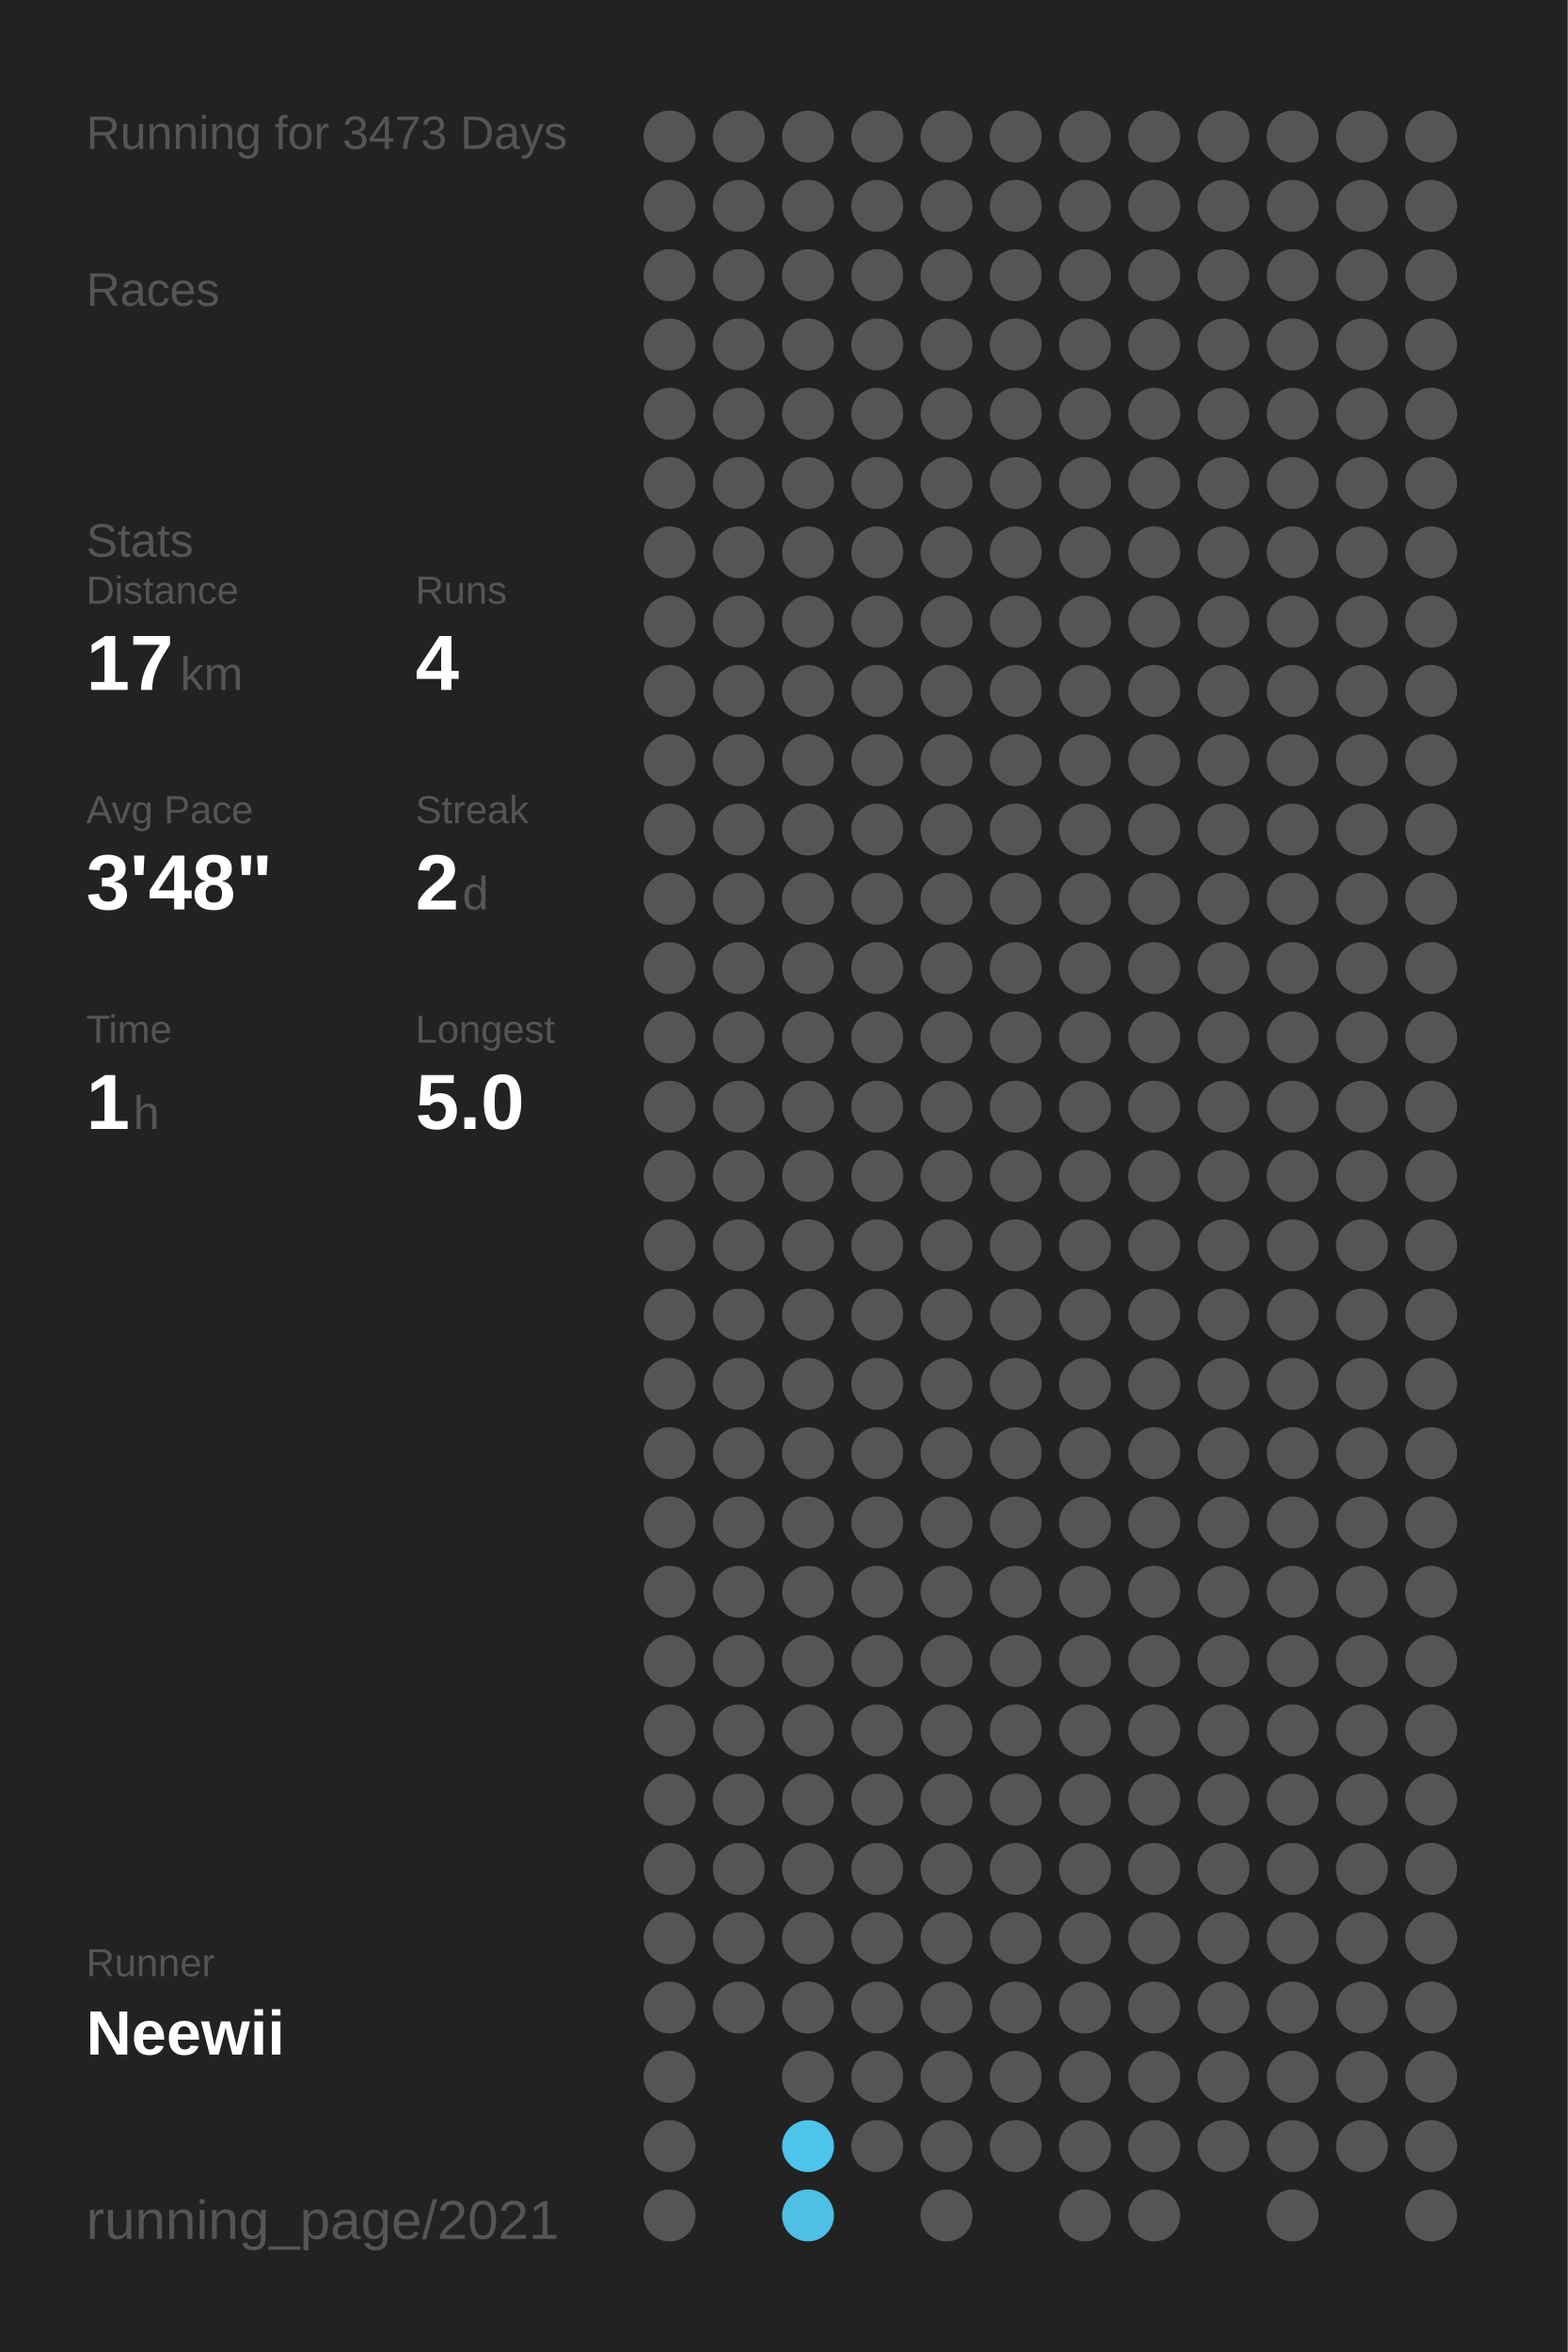
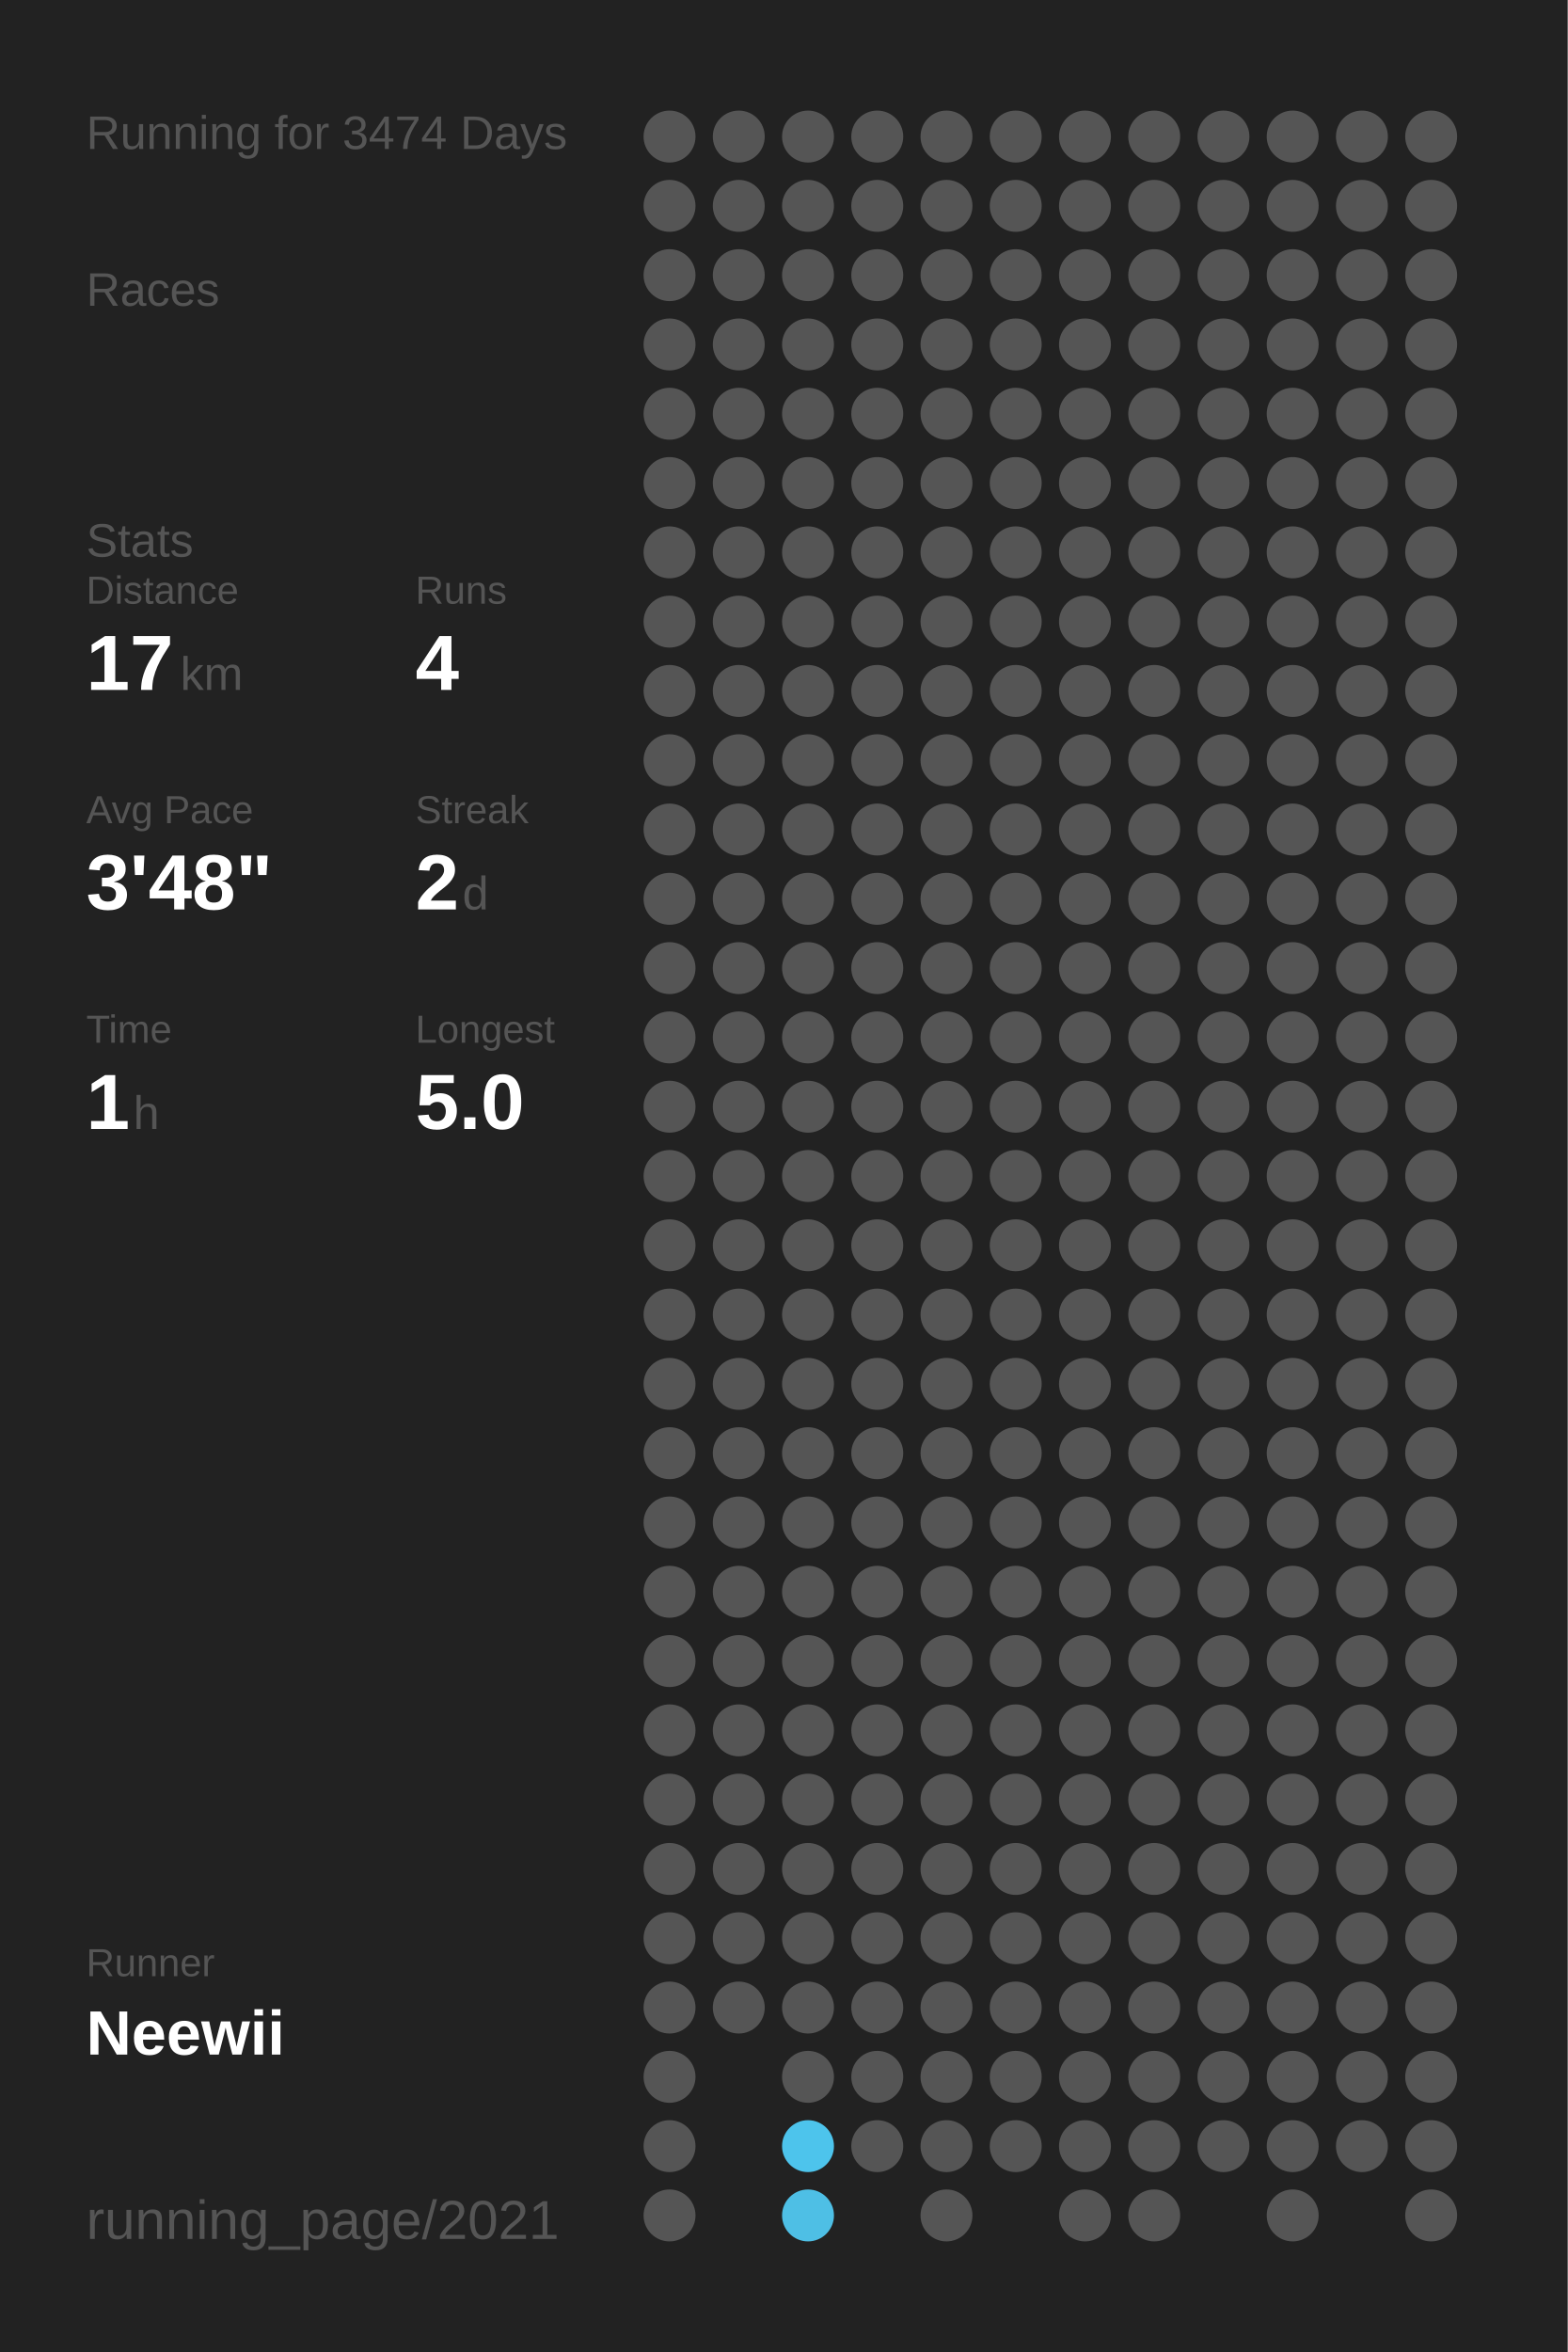
<svg xmlns="http://www.w3.org/2000/svg" baseProfile="full" height="300mm" version="1.1" viewBox="0,0,200,300" width="200mm">
  <defs />
  <rect fill="#222222" height="300" width="200" x="0" y="0" />
-   <text fill="#555555" style="font-size:6px; font-family:Arial;" x="11" y="19">Running for 3473 Days</text>
+   <text fill="#555555" style="font-size:6px; font-family:Arial;" x="11" y="19">Running for 3474 Days</text>
  <text fill="#555555" style="font-size:6px; font-family:Arial;" x="11" y="39">Races</text>
  <text fill="#555555" style="font-size:6px; font-family:Arial;" x="11" y="71">Stats</text>
  <text fill="#555555" style="font-size:5px; font-family:Arial;" x="11" y="77">Distance</text>
  <text fill="#FFFFFF" style="font-size:10px; font-family:Arial; font-weight:bold;" x="11" y="88">17</text>
  <text fill="#555555" style="font-size:6px; font-family:Arial;" x="23" y="88">km</text>
  <text fill="#555555" style="font-size:5px; font-family:Arial;" x="53" y="77">Runs</text>
  <text fill="#FFFFFF" style="font-size:10px; font-family:Arial; font-weight:bold;" x="53" y="88">4</text>
  <text fill="#555555" style="font-size:5px; font-family:Arial;" x="11" y="105">Avg Pace</text>
  <text fill="#FFFFFF" style="font-size:10px; font-family:Arial; font-weight:bold;" x="11" y="116">3'48"</text>
  <text fill="#555555" style="font-size:5px; font-family:Arial;" x="53" y="105">Streak</text>
  <text fill="#FFFFFF" style="font-size:10px; font-family:Arial; font-weight:bold;" x="53" y="116">2</text>
  <text fill="#555555" style="font-size:6px; font-family:Arial;" x="59" y="116">d</text>
  <text fill="#555555" style="font-size:5px; font-family:Arial;" x="11" y="133">Time</text>
  <text fill="#FFFFFF" style="font-size:10px; font-family:Arial; font-weight:bold;" x="11" y="144">1</text>
  <text fill="#555555" style="font-size:6px; font-family:Arial;" x="17" y="144">h</text>
  <text fill="#555555" style="font-size:5px; font-family:Arial;" x="53" y="133">Longest</text>
  <text fill="#FFFFFF" style="font-size:10px; font-family:Arial; font-weight:bold;" x="53" y="144">5.0</text>
  <text fill="#555555" style="font-size:5px; font-family:Arial;" x="11" y="252.065">Runner</text>
  <text fill="#FFFFFF" style="font-size:8px; font-family:Arial; font-weight:bold;" x="11" y="262.065">Neewii</text>
  <text fill="#555555" style="font-size:7px; font-family:Arial;" x="11" y="285.581">running_page/2021</text>
  <circle cx="85.417" cy="17.419" fill="#555555" r="3.312" />
  <circle cx="85.417" cy="26.258" fill="#555555" r="3.312" />
  <circle cx="85.417" cy="35.097" fill="#555555" r="3.312" />
  <circle cx="85.417" cy="43.935" fill="#555555" r="3.312" />
  <circle cx="85.417" cy="52.774" fill="#555555" r="3.312" />
  <circle cx="85.417" cy="61.613" fill="#555555" r="3.312" />
  <circle cx="85.417" cy="70.452" fill="#555555" r="3.312" />
  <circle cx="85.417" cy="79.29" fill="#555555" r="3.312" />
  <circle cx="85.417" cy="88.129" fill="#555555" r="3.312" />
  <circle cx="85.417" cy="96.968" fill="#555555" r="3.312" />
  <circle cx="85.417" cy="105.806" fill="#555555" r="3.312" />
  <circle cx="85.417" cy="114.645" fill="#555555" r="3.312" />
  <circle cx="85.417" cy="123.484" fill="#555555" r="3.312" />
  <circle cx="85.417" cy="132.323" fill="#555555" r="3.312" />
  <circle cx="85.417" cy="141.161" fill="#555555" r="3.312" />
  <circle cx="85.417" cy="150" fill="#555555" r="3.312" />
  <circle cx="85.417" cy="158.839" fill="#555555" r="3.312" />
  <circle cx="85.417" cy="167.677" fill="#555555" r="3.312" />
  <circle cx="85.417" cy="176.516" fill="#555555" r="3.312" />
  <circle cx="85.417" cy="185.355" fill="#555555" r="3.312" />
  <circle cx="85.417" cy="194.194" fill="#555555" r="3.312" />
  <circle cx="85.417" cy="203.032" fill="#555555" r="3.312" />
  <circle cx="85.417" cy="211.871" fill="#555555" r="3.312" />
  <circle cx="85.417" cy="220.71" fill="#555555" r="3.312" />
  <circle cx="85.417" cy="229.548" fill="#555555" r="3.312" />
  <circle cx="85.417" cy="238.387" fill="#555555" r="3.312" />
  <circle cx="85.417" cy="247.226" fill="#555555" r="3.312" />
  <circle cx="85.417" cy="256.065" fill="#555555" r="3.312" />
  <circle cx="85.417" cy="264.903" fill="#555555" r="3.312" />
  <circle cx="85.417" cy="273.742" fill="#555555" r="3.312" />
  <circle cx="85.417" cy="282.581" fill="#555555" r="3.312" />
  <circle cx="94.25" cy="17.419" fill="#555555" r="3.312" />
  <circle cx="94.25" cy="26.258" fill="#555555" r="3.312" />
  <circle cx="94.25" cy="35.097" fill="#555555" r="3.312" />
  <circle cx="94.25" cy="43.935" fill="#555555" r="3.312" />
  <circle cx="94.25" cy="52.774" fill="#555555" r="3.312" />
  <circle cx="94.25" cy="61.613" fill="#555555" r="3.312" />
  <circle cx="94.25" cy="70.452" fill="#555555" r="3.312" />
  <circle cx="94.25" cy="79.29" fill="#555555" r="3.312" />
  <circle cx="94.25" cy="88.129" fill="#555555" r="3.312" />
  <circle cx="94.25" cy="96.968" fill="#555555" r="3.312" />
  <circle cx="94.25" cy="105.806" fill="#555555" r="3.312" />
  <circle cx="94.25" cy="114.645" fill="#555555" r="3.312" />
  <circle cx="94.25" cy="123.484" fill="#555555" r="3.312" />
  <circle cx="94.25" cy="132.323" fill="#555555" r="3.312" />
  <circle cx="94.25" cy="141.161" fill="#555555" r="3.312" />
  <circle cx="94.25" cy="150" fill="#555555" r="3.312" />
  <circle cx="94.25" cy="158.839" fill="#555555" r="3.312" />
  <circle cx="94.25" cy="167.677" fill="#555555" r="3.312" />
  <circle cx="94.25" cy="176.516" fill="#555555" r="3.312" />
  <circle cx="94.25" cy="185.355" fill="#555555" r="3.312" />
  <circle cx="94.25" cy="194.194" fill="#555555" r="3.312" />
  <circle cx="94.25" cy="203.032" fill="#555555" r="3.312" />
  <circle cx="94.25" cy="211.871" fill="#555555" r="3.312" />
  <circle cx="94.25" cy="220.71" fill="#555555" r="3.312" />
  <circle cx="94.25" cy="229.548" fill="#555555" r="3.312" />
  <circle cx="94.25" cy="238.387" fill="#555555" r="3.312" />
  <circle cx="94.25" cy="247.226" fill="#555555" r="3.312" />
  <circle cx="94.25" cy="256.065" fill="#555555" r="3.312" />
  <circle cx="103.083" cy="17.419" fill="#555555" r="3.312" />
  <circle cx="103.083" cy="26.258" fill="#555555" r="3.312" />
  <circle cx="103.083" cy="35.097" fill="#555555" r="3.312" />
  <circle cx="103.083" cy="43.935" fill="#555555" r="3.312" />
  <circle cx="103.083" cy="52.774" fill="#555555" r="3.312" />
  <circle cx="103.083" cy="61.613" fill="#555555" r="3.312" />
  <circle cx="103.083" cy="70.452" fill="#555555" r="3.312" />
  <circle cx="103.083" cy="79.29" fill="#555555" r="3.312" />
  <circle cx="103.083" cy="88.129" fill="#555555" r="3.312" />
  <circle cx="103.083" cy="96.968" fill="#555555" r="3.312" />
  <circle cx="103.083" cy="105.806" fill="#555555" r="3.312" />
  <circle cx="103.083" cy="114.645" fill="#555555" r="3.312" />
  <circle cx="103.083" cy="123.484" fill="#555555" r="3.312" />
  <circle cx="103.083" cy="132.323" fill="#555555" r="3.312" />
  <circle cx="103.083" cy="141.161" fill="#555555" r="3.312" />
  <circle cx="103.083" cy="150" fill="#555555" r="3.312" />
  <circle cx="103.083" cy="158.839" fill="#555555" r="3.312" />
  <circle cx="103.083" cy="167.677" fill="#555555" r="3.312" />
  <circle cx="103.083" cy="176.516" fill="#555555" r="3.312" />
  <circle cx="103.083" cy="185.355" fill="#555555" r="3.312" />
  <circle cx="103.083" cy="194.194" fill="#555555" r="3.312" />
  <circle cx="103.083" cy="203.032" fill="#555555" r="3.312" />
  <circle cx="103.083" cy="211.871" fill="#555555" r="3.312" />
  <circle cx="103.083" cy="220.71" fill="#555555" r="3.312" />
  <circle cx="103.083" cy="229.548" fill="#555555" r="3.312" />
  <circle cx="103.083" cy="238.387" fill="#555555" r="3.312" />
  <circle cx="103.083" cy="247.226" fill="#555555" r="3.312" />
  <circle cx="103.083" cy="256.065" fill="#555555" r="3.312" />
  <circle cx="103.083" cy="264.903" fill="#555555" r="3.312" />
  <circle cx="103.083" cy="273.742" fill="#4dc4ec" r="3.312" />
  <circle cx="103.083" cy="282.581" fill="#4ebfe5" r="3.312" />
  <circle cx="111.917" cy="17.419" fill="#555555" r="3.312" />
  <circle cx="111.917" cy="26.258" fill="#555555" r="3.312" />
  <circle cx="111.917" cy="35.097" fill="#555555" r="3.312" />
  <circle cx="111.917" cy="43.935" fill="#555555" r="3.312" />
  <circle cx="111.917" cy="52.774" fill="#555555" r="3.312" />
  <circle cx="111.917" cy="61.613" fill="#555555" r="3.312" />
  <circle cx="111.917" cy="70.452" fill="#555555" r="3.312" />
  <circle cx="111.917" cy="79.29" fill="#555555" r="3.312" />
  <circle cx="111.917" cy="88.129" fill="#555555" r="3.312" />
  <circle cx="111.917" cy="96.968" fill="#555555" r="3.312" />
  <circle cx="111.917" cy="105.806" fill="#555555" r="3.312" />
  <circle cx="111.917" cy="114.645" fill="#555555" r="3.312" />
  <circle cx="111.917" cy="123.484" fill="#555555" r="3.312" />
  <circle cx="111.917" cy="132.323" fill="#555555" r="3.312" />
  <circle cx="111.917" cy="141.161" fill="#555555" r="3.312" />
  <circle cx="111.917" cy="150" fill="#555555" r="3.312" />
  <circle cx="111.917" cy="158.839" fill="#555555" r="3.312" />
  <circle cx="111.917" cy="167.677" fill="#555555" r="3.312" />
  <circle cx="111.917" cy="176.516" fill="#555555" r="3.312" />
  <circle cx="111.917" cy="185.355" fill="#555555" r="3.312" />
  <circle cx="111.917" cy="194.194" fill="#555555" r="3.312" />
  <circle cx="111.917" cy="203.032" fill="#555555" r="3.312" />
  <circle cx="111.917" cy="211.871" fill="#555555" r="3.312" />
  <circle cx="111.917" cy="220.71" fill="#555555" r="3.312" />
  <circle cx="111.917" cy="229.548" fill="#555555" r="3.312" />
  <circle cx="111.917" cy="238.387" fill="#555555" r="3.312" />
  <circle cx="111.917" cy="247.226" fill="#555555" r="3.312" />
  <circle cx="111.917" cy="256.065" fill="#555555" r="3.312" />
  <circle cx="111.917" cy="264.903" fill="#555555" r="3.312" />
  <circle cx="111.917" cy="273.742" fill="#555555" r="3.312" />
  <circle cx="120.75" cy="17.419" fill="#555555" r="3.312" />
  <circle cx="120.75" cy="26.258" fill="#555555" r="3.312" />
  <circle cx="120.75" cy="35.097" fill="#555555" r="3.312" />
  <circle cx="120.75" cy="43.935" fill="#555555" r="3.312" />
  <circle cx="120.75" cy="52.774" fill="#555555" r="3.312" />
  <circle cx="120.75" cy="61.613" fill="#555555" r="3.312" />
  <circle cx="120.75" cy="70.452" fill="#555555" r="3.312" />
  <circle cx="120.75" cy="79.29" fill="#555555" r="3.312" />
  <circle cx="120.75" cy="88.129" fill="#555555" r="3.312" />
  <circle cx="120.75" cy="96.968" fill="#555555" r="3.312" />
  <circle cx="120.75" cy="105.806" fill="#555555" r="3.312" />
  <circle cx="120.75" cy="114.645" fill="#555555" r="3.312" />
  <circle cx="120.75" cy="123.484" fill="#555555" r="3.312" />
  <circle cx="120.75" cy="132.323" fill="#555555" r="3.312" />
  <circle cx="120.75" cy="141.161" fill="#555555" r="3.312" />
  <circle cx="120.75" cy="150" fill="#555555" r="3.312" />
  <circle cx="120.75" cy="158.839" fill="#555555" r="3.312" />
  <circle cx="120.75" cy="167.677" fill="#555555" r="3.312" />
  <circle cx="120.75" cy="176.516" fill="#555555" r="3.312" />
  <circle cx="120.75" cy="185.355" fill="#555555" r="3.312" />
  <circle cx="120.75" cy="194.194" fill="#555555" r="3.312" />
  <circle cx="120.75" cy="203.032" fill="#555555" r="3.312" />
  <circle cx="120.75" cy="211.871" fill="#555555" r="3.312" />
  <circle cx="120.75" cy="220.71" fill="#555555" r="3.312" />
  <circle cx="120.75" cy="229.548" fill="#555555" r="3.312" />
  <circle cx="120.75" cy="238.387" fill="#555555" r="3.312" />
  <circle cx="120.75" cy="247.226" fill="#555555" r="3.312" />
  <circle cx="120.75" cy="256.065" fill="#555555" r="3.312" />
  <circle cx="120.75" cy="264.903" fill="#555555" r="3.312" />
  <circle cx="120.75" cy="273.742" fill="#555555" r="3.312" />
  <circle cx="120.75" cy="282.581" fill="#555555" r="3.312" />
  <circle cx="129.583" cy="17.419" fill="#555555" r="3.312" />
  <circle cx="129.583" cy="26.258" fill="#555555" r="3.312" />
  <circle cx="129.583" cy="35.097" fill="#555555" r="3.312" />
  <circle cx="129.583" cy="43.935" fill="#555555" r="3.312" />
  <circle cx="129.583" cy="52.774" fill="#555555" r="3.312" />
  <circle cx="129.583" cy="61.613" fill="#555555" r="3.312" />
  <circle cx="129.583" cy="70.452" fill="#555555" r="3.312" />
  <circle cx="129.583" cy="79.29" fill="#555555" r="3.312" />
  <circle cx="129.583" cy="88.129" fill="#555555" r="3.312" />
  <circle cx="129.583" cy="96.968" fill="#555555" r="3.312" />
  <circle cx="129.583" cy="105.806" fill="#555555" r="3.312" />
  <circle cx="129.583" cy="114.645" fill="#555555" r="3.312" />
  <circle cx="129.583" cy="123.484" fill="#555555" r="3.312" />
  <circle cx="129.583" cy="132.323" fill="#555555" r="3.312" />
  <circle cx="129.583" cy="141.161" fill="#555555" r="3.312" />
  <circle cx="129.583" cy="150" fill="#555555" r="3.312" />
  <circle cx="129.583" cy="158.839" fill="#555555" r="3.312" />
  <circle cx="129.583" cy="167.677" fill="#555555" r="3.312" />
  <circle cx="129.583" cy="176.516" fill="#555555" r="3.312" />
  <circle cx="129.583" cy="185.355" fill="#555555" r="3.312" />
  <circle cx="129.583" cy="194.194" fill="#555555" r="3.312" />
  <circle cx="129.583" cy="203.032" fill="#555555" r="3.312" />
  <circle cx="129.583" cy="211.871" fill="#555555" r="3.312" />
  <circle cx="129.583" cy="220.71" fill="#555555" r="3.312" />
  <circle cx="129.583" cy="229.548" fill="#555555" r="3.312" />
  <circle cx="129.583" cy="238.387" fill="#555555" r="3.312" />
  <circle cx="129.583" cy="247.226" fill="#555555" r="3.312" />
  <circle cx="129.583" cy="256.065" fill="#555555" r="3.312" />
  <circle cx="129.583" cy="264.903" fill="#555555" r="3.312" />
  <circle cx="129.583" cy="273.742" fill="#555555" r="3.312" />
  <circle cx="138.417" cy="17.419" fill="#555555" r="3.312" />
  <circle cx="138.417" cy="26.258" fill="#555555" r="3.312" />
  <circle cx="138.417" cy="35.097" fill="#555555" r="3.312" />
  <circle cx="138.417" cy="43.935" fill="#555555" r="3.312" />
  <circle cx="138.417" cy="52.774" fill="#555555" r="3.312" />
  <circle cx="138.417" cy="61.613" fill="#555555" r="3.312" />
  <circle cx="138.417" cy="70.452" fill="#555555" r="3.312" />
  <circle cx="138.417" cy="79.29" fill="#555555" r="3.312" />
  <circle cx="138.417" cy="88.129" fill="#555555" r="3.312" />
  <circle cx="138.417" cy="96.968" fill="#555555" r="3.312" />
  <circle cx="138.417" cy="105.806" fill="#555555" r="3.312" />
  <circle cx="138.417" cy="114.645" fill="#555555" r="3.312" />
  <circle cx="138.417" cy="123.484" fill="#555555" r="3.312" />
  <circle cx="138.417" cy="132.323" fill="#555555" r="3.312" />
  <circle cx="138.417" cy="141.161" fill="#555555" r="3.312" />
  <circle cx="138.417" cy="150" fill="#555555" r="3.312" />
  <circle cx="138.417" cy="158.839" fill="#555555" r="3.312" />
  <circle cx="138.417" cy="167.677" fill="#555555" r="3.312" />
  <circle cx="138.417" cy="176.516" fill="#555555" r="3.312" />
  <circle cx="138.417" cy="185.355" fill="#555555" r="3.312" />
  <circle cx="138.417" cy="194.194" fill="#555555" r="3.312" />
  <circle cx="138.417" cy="203.032" fill="#555555" r="3.312" />
  <circle cx="138.417" cy="211.871" fill="#555555" r="3.312" />
  <circle cx="138.417" cy="220.71" fill="#555555" r="3.312" />
  <circle cx="138.417" cy="229.548" fill="#555555" r="3.312" />
  <circle cx="138.417" cy="238.387" fill="#555555" r="3.312" />
  <circle cx="138.417" cy="247.226" fill="#555555" r="3.312" />
  <circle cx="138.417" cy="256.065" fill="#555555" r="3.312" />
  <circle cx="138.417" cy="264.903" fill="#555555" r="3.312" />
  <circle cx="138.417" cy="273.742" fill="#555555" r="3.312" />
  <circle cx="138.417" cy="282.581" fill="#555555" r="3.312" />
  <circle cx="147.25" cy="17.419" fill="#555555" r="3.312" />
  <circle cx="147.25" cy="26.258" fill="#555555" r="3.312" />
  <circle cx="147.25" cy="35.097" fill="#555555" r="3.312" />
  <circle cx="147.25" cy="43.935" fill="#555555" r="3.312" />
  <circle cx="147.25" cy="52.774" fill="#555555" r="3.312" />
  <circle cx="147.25" cy="61.613" fill="#555555" r="3.312" />
  <circle cx="147.25" cy="70.452" fill="#555555" r="3.312" />
  <circle cx="147.25" cy="79.29" fill="#555555" r="3.312" />
  <circle cx="147.25" cy="88.129" fill="#555555" r="3.312" />
  <circle cx="147.25" cy="96.968" fill="#555555" r="3.312" />
  <circle cx="147.25" cy="105.806" fill="#555555" r="3.312" />
  <circle cx="147.25" cy="114.645" fill="#555555" r="3.312" />
  <circle cx="147.25" cy="123.484" fill="#555555" r="3.312" />
  <circle cx="147.25" cy="132.323" fill="#555555" r="3.312" />
  <circle cx="147.25" cy="141.161" fill="#555555" r="3.312" />
  <circle cx="147.25" cy="150" fill="#555555" r="3.312" />
  <circle cx="147.25" cy="158.839" fill="#555555" r="3.312" />
  <circle cx="147.25" cy="167.677" fill="#555555" r="3.312" />
  <circle cx="147.25" cy="176.516" fill="#555555" r="3.312" />
  <circle cx="147.25" cy="185.355" fill="#555555" r="3.312" />
  <circle cx="147.25" cy="194.194" fill="#555555" r="3.312" />
  <circle cx="147.25" cy="203.032" fill="#555555" r="3.312" />
  <circle cx="147.25" cy="211.871" fill="#555555" r="3.312" />
  <circle cx="147.25" cy="220.71" fill="#555555" r="3.312" />
  <circle cx="147.25" cy="229.548" fill="#555555" r="3.312" />
  <circle cx="147.25" cy="238.387" fill="#555555" r="3.312" />
  <circle cx="147.25" cy="247.226" fill="#555555" r="3.312" />
  <circle cx="147.25" cy="256.065" fill="#555555" r="3.312" />
  <circle cx="147.25" cy="264.903" fill="#555555" r="3.312" />
  <circle cx="147.25" cy="273.742" fill="#555555" r="3.312" />
  <circle cx="147.25" cy="282.581" fill="#555555" r="3.312" />
  <circle cx="156.083" cy="17.419" fill="#555555" r="3.312" />
  <circle cx="156.083" cy="26.258" fill="#555555" r="3.312" />
  <circle cx="156.083" cy="35.097" fill="#555555" r="3.312" />
  <circle cx="156.083" cy="43.935" fill="#555555" r="3.312" />
  <circle cx="156.083" cy="52.774" fill="#555555" r="3.312" />
  <circle cx="156.083" cy="61.613" fill="#555555" r="3.312" />
  <circle cx="156.083" cy="70.452" fill="#555555" r="3.312" />
  <circle cx="156.083" cy="79.29" fill="#555555" r="3.312" />
  <circle cx="156.083" cy="88.129" fill="#555555" r="3.312" />
  <circle cx="156.083" cy="96.968" fill="#555555" r="3.312" />
  <circle cx="156.083" cy="105.806" fill="#555555" r="3.312" />
  <circle cx="156.083" cy="114.645" fill="#555555" r="3.312" />
  <circle cx="156.083" cy="123.484" fill="#555555" r="3.312" />
  <circle cx="156.083" cy="132.323" fill="#555555" r="3.312" />
  <circle cx="156.083" cy="141.161" fill="#555555" r="3.312" />
  <circle cx="156.083" cy="150" fill="#555555" r="3.312" />
  <circle cx="156.083" cy="158.839" fill="#555555" r="3.312" />
  <circle cx="156.083" cy="167.677" fill="#555555" r="3.312" />
  <circle cx="156.083" cy="176.516" fill="#555555" r="3.312" />
  <circle cx="156.083" cy="185.355" fill="#555555" r="3.312" />
  <circle cx="156.083" cy="194.194" fill="#555555" r="3.312" />
  <circle cx="156.083" cy="203.032" fill="#555555" r="3.312" />
  <circle cx="156.083" cy="211.871" fill="#555555" r="3.312" />
  <circle cx="156.083" cy="220.71" fill="#555555" r="3.312" />
  <circle cx="156.083" cy="229.548" fill="#555555" r="3.312" />
  <circle cx="156.083" cy="238.387" fill="#555555" r="3.312" />
  <circle cx="156.083" cy="247.226" fill="#555555" r="3.312" />
  <circle cx="156.083" cy="256.065" fill="#555555" r="3.312" />
  <circle cx="156.083" cy="264.903" fill="#555555" r="3.312" />
  <circle cx="156.083" cy="273.742" fill="#555555" r="3.312" />
  <circle cx="164.917" cy="17.419" fill="#555555" r="3.312" />
  <circle cx="164.917" cy="26.258" fill="#555555" r="3.312" />
  <circle cx="164.917" cy="35.097" fill="#555555" r="3.312" />
  <circle cx="164.917" cy="43.935" fill="#555555" r="3.312" />
  <circle cx="164.917" cy="52.774" fill="#555555" r="3.312" />
  <circle cx="164.917" cy="61.613" fill="#555555" r="3.312" />
  <circle cx="164.917" cy="70.452" fill="#555555" r="3.312" />
  <circle cx="164.917" cy="79.29" fill="#555555" r="3.312" />
  <circle cx="164.917" cy="88.129" fill="#555555" r="3.312" />
  <circle cx="164.917" cy="96.968" fill="#555555" r="3.312" />
  <circle cx="164.917" cy="105.806" fill="#555555" r="3.312" />
  <circle cx="164.917" cy="114.645" fill="#555555" r="3.312" />
  <circle cx="164.917" cy="123.484" fill="#555555" r="3.312" />
  <circle cx="164.917" cy="132.323" fill="#555555" r="3.312" />
  <circle cx="164.917" cy="141.161" fill="#555555" r="3.312" />
  <circle cx="164.917" cy="150" fill="#555555" r="3.312" />
  <circle cx="164.917" cy="158.839" fill="#555555" r="3.312" />
  <circle cx="164.917" cy="167.677" fill="#555555" r="3.312" />
  <circle cx="164.917" cy="176.516" fill="#555555" r="3.312" />
  <circle cx="164.917" cy="185.355" fill="#555555" r="3.312" />
  <circle cx="164.917" cy="194.194" fill="#555555" r="3.312" />
  <circle cx="164.917" cy="203.032" fill="#555555" r="3.312" />
  <circle cx="164.917" cy="211.871" fill="#555555" r="3.312" />
  <circle cx="164.917" cy="220.71" fill="#555555" r="3.312" />
  <circle cx="164.917" cy="229.548" fill="#555555" r="3.312" />
  <circle cx="164.917" cy="238.387" fill="#555555" r="3.312" />
  <circle cx="164.917" cy="247.226" fill="#555555" r="3.312" />
  <circle cx="164.917" cy="256.065" fill="#555555" r="3.312" />
  <circle cx="164.917" cy="264.903" fill="#555555" r="3.312" />
  <circle cx="164.917" cy="273.742" fill="#555555" r="3.312" />
  <circle cx="164.917" cy="282.581" fill="#555555" r="3.312" />
  <circle cx="173.75" cy="17.419" fill="#555555" r="3.312" />
  <circle cx="173.75" cy="26.258" fill="#555555" r="3.312" />
  <circle cx="173.75" cy="35.097" fill="#555555" r="3.312" />
  <circle cx="173.75" cy="43.935" fill="#555555" r="3.312" />
  <circle cx="173.75" cy="52.774" fill="#555555" r="3.312" />
  <circle cx="173.75" cy="61.613" fill="#555555" r="3.312" />
  <circle cx="173.75" cy="70.452" fill="#555555" r="3.312" />
  <circle cx="173.75" cy="79.29" fill="#555555" r="3.312" />
  <circle cx="173.75" cy="88.129" fill="#555555" r="3.312" />
  <circle cx="173.75" cy="96.968" fill="#555555" r="3.312" />
  <circle cx="173.75" cy="105.806" fill="#555555" r="3.312" />
  <circle cx="173.75" cy="114.645" fill="#555555" r="3.312" />
  <circle cx="173.75" cy="123.484" fill="#555555" r="3.312" />
  <circle cx="173.75" cy="132.323" fill="#555555" r="3.312" />
  <circle cx="173.75" cy="141.161" fill="#555555" r="3.312" />
  <circle cx="173.75" cy="150" fill="#555555" r="3.312" />
  <circle cx="173.75" cy="158.839" fill="#555555" r="3.312" />
  <circle cx="173.75" cy="167.677" fill="#555555" r="3.312" />
  <circle cx="173.75" cy="176.516" fill="#555555" r="3.312" />
  <circle cx="173.75" cy="185.355" fill="#555555" r="3.312" />
  <circle cx="173.75" cy="194.194" fill="#555555" r="3.312" />
  <circle cx="173.75" cy="203.032" fill="#555555" r="3.312" />
  <circle cx="173.75" cy="211.871" fill="#555555" r="3.312" />
  <circle cx="173.75" cy="220.71" fill="#555555" r="3.312" />
  <circle cx="173.75" cy="229.548" fill="#555555" r="3.312" />
  <circle cx="173.75" cy="238.387" fill="#555555" r="3.312" />
  <circle cx="173.75" cy="247.226" fill="#555555" r="3.312" />
  <circle cx="173.75" cy="256.065" fill="#555555" r="3.312" />
  <circle cx="173.75" cy="264.903" fill="#555555" r="3.312" />
  <circle cx="173.75" cy="273.742" fill="#555555" r="3.312" />
  <circle cx="182.583" cy="17.419" fill="#555555" r="3.312" />
  <circle cx="182.583" cy="26.258" fill="#555555" r="3.312" />
  <circle cx="182.583" cy="35.097" fill="#555555" r="3.312" />
  <circle cx="182.583" cy="43.935" fill="#555555" r="3.312" />
  <circle cx="182.583" cy="52.774" fill="#555555" r="3.312" />
  <circle cx="182.583" cy="61.613" fill="#555555" r="3.312" />
  <circle cx="182.583" cy="70.452" fill="#555555" r="3.312" />
  <circle cx="182.583" cy="79.29" fill="#555555" r="3.312" />
  <circle cx="182.583" cy="88.129" fill="#555555" r="3.312" />
  <circle cx="182.583" cy="96.968" fill="#555555" r="3.312" />
  <circle cx="182.583" cy="105.806" fill="#555555" r="3.312" />
  <circle cx="182.583" cy="114.645" fill="#555555" r="3.312" />
  <circle cx="182.583" cy="123.484" fill="#555555" r="3.312" />
  <circle cx="182.583" cy="132.323" fill="#555555" r="3.312" />
  <circle cx="182.583" cy="141.161" fill="#555555" r="3.312" />
  <circle cx="182.583" cy="150" fill="#555555" r="3.312" />
  <circle cx="182.583" cy="158.839" fill="#555555" r="3.312" />
  <circle cx="182.583" cy="167.677" fill="#555555" r="3.312" />
  <circle cx="182.583" cy="176.516" fill="#555555" r="3.312" />
  <circle cx="182.583" cy="185.355" fill="#555555" r="3.312" />
  <circle cx="182.583" cy="194.194" fill="#555555" r="3.312" />
  <circle cx="182.583" cy="203.032" fill="#555555" r="3.312" />
  <circle cx="182.583" cy="211.871" fill="#555555" r="3.312" />
  <circle cx="182.583" cy="220.71" fill="#555555" r="3.312" />
  <circle cx="182.583" cy="229.548" fill="#555555" r="3.312" />
  <circle cx="182.583" cy="238.387" fill="#555555" r="3.312" />
  <circle cx="182.583" cy="247.226" fill="#555555" r="3.312" />
  <circle cx="182.583" cy="256.065" fill="#555555" r="3.312" />
  <circle cx="182.583" cy="264.903" fill="#555555" r="3.312" />
  <circle cx="182.583" cy="273.742" fill="#555555" r="3.312" />
  <circle cx="182.583" cy="282.581" fill="#555555" r="3.312" />
</svg>
